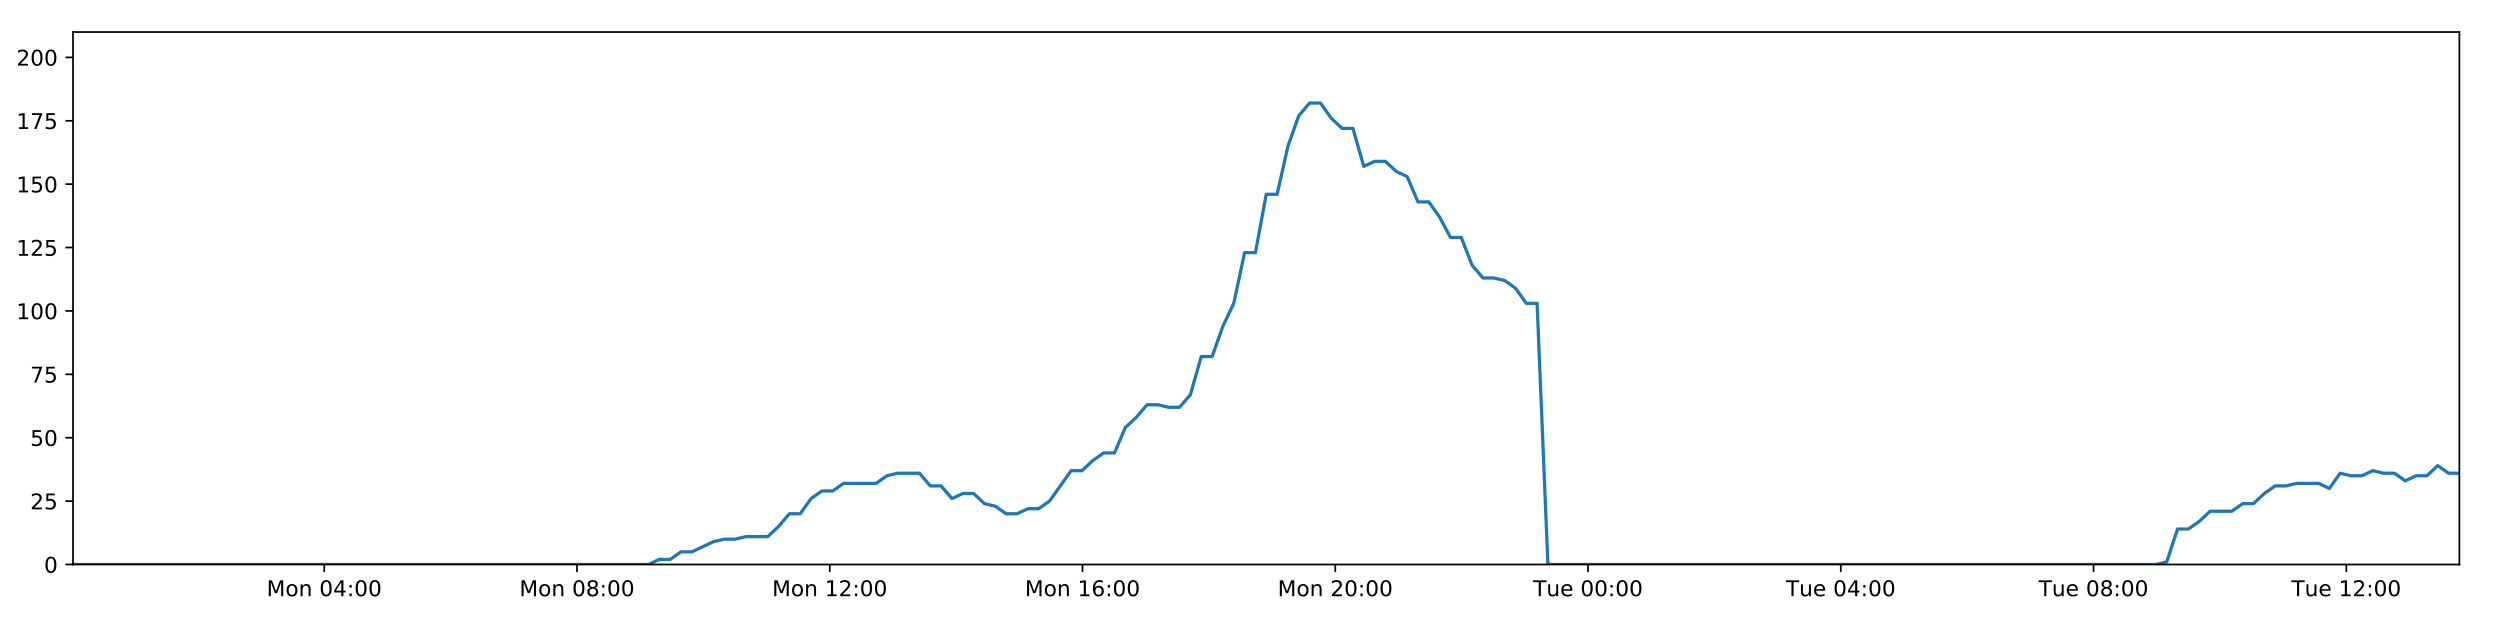
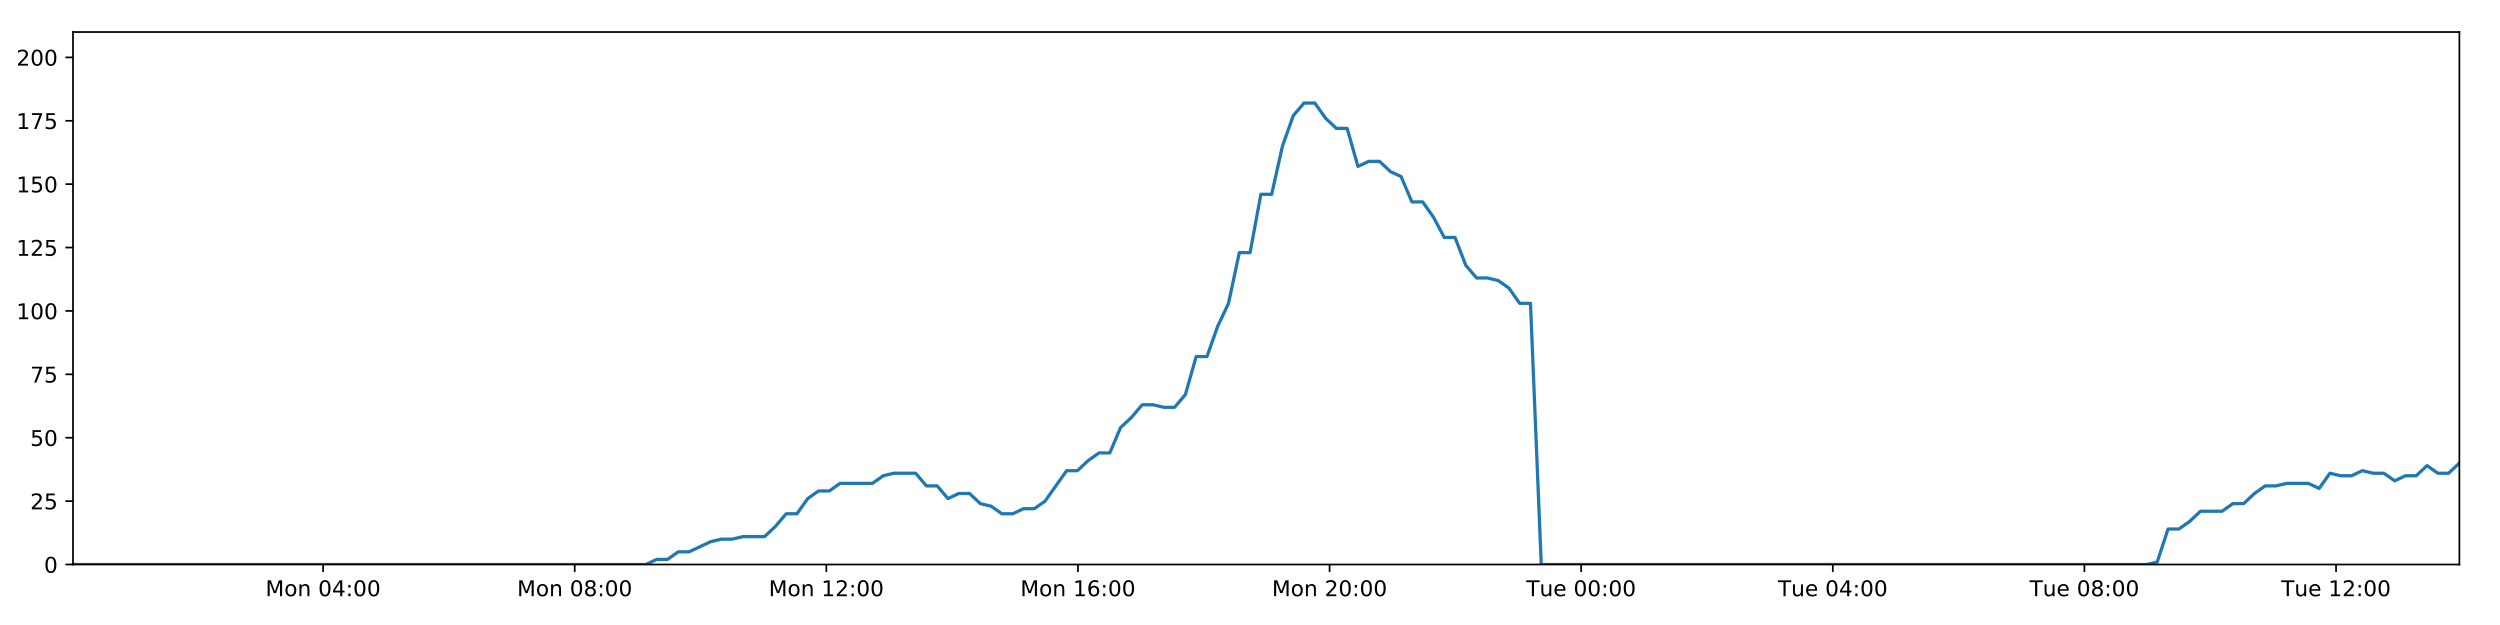
<svg xmlns="http://www.w3.org/2000/svg" xmlns:xlink="http://www.w3.org/1999/xlink" height="288pt" version="1.1" viewBox="0 0 1152 288" width="1152pt">
  <defs>
    <style type="text/css">
*{stroke-linecap:butt;stroke-linejoin:round;}
  </style>
  </defs>
  <g id="figure_1">
    <g id="patch_1">
      <path d="M 0 288  L 1152 288  L 1152 0  L 0 0  z " style="fill:#ffffff;" />
    </g>
    <g id="axes_1">
      <g id="patch_2">
        <path d="M 33.64 260.12  L 1133.28 260.12  L 1133.28 14.76  L 33.64 14.76  z " style="fill:#ffffff;" />
      </g>
      <g id="matplotlib.axis_1">
        <g id="xtick_1">
          <g id="line2d_1">
            <defs>
-               <path d="M 0 0  L 0 3.5  " id="m47a500b7af" style="stroke:#000000;stroke-width:0.8;" />
-             </defs>
-             <g>
-               <use style="stroke:#000000;stroke-width:0.8;" x="149.403" xlink:href="#m47a500b7af" y="260.12" />
+               <path d="M 0 0  L 0 3.5  " id="m0eed1eade8" style="stroke:#000000;stroke-width:0.8;" />
+             </defs>
+             <g>
+               <use style="stroke:#000000;stroke-width:0.8;" x="148.881" xlink:href="#m0eed1eade8" y="260.12" />
            </g>
          </g>
          <g id="text_1">
            <defs>
              <path d="M 9.812 72.906  L 24.516 72.906  L 43.109 23.297  L 61.812 72.906  L 76.516 72.906  L 76.516 0  L 66.891 0  L 66.891 64.016  L 48.094 14.016  L 38.188 14.016  L 19.391 64.016  L 19.391 0  L 9.812 0  z " id="DejaVuSans-77" />
              <path d="M 30.609 48.391  Q 23.391 48.391 19.188 42.75  Q 14.984 37.109 14.984 27.297  Q 14.984 17.484 19.156 11.844  Q 23.344 6.203 30.609 6.203  Q 37.797 6.203 41.984 11.859  Q 46.188 17.531 46.188 27.297  Q 46.188 37.016 41.984 42.703  Q 37.797 48.391 30.609 48.391  z M 30.609 56  Q 42.328 56 49.016 48.375  Q 55.719 40.766 55.719 27.297  Q 55.719 13.875 49.016 6.219  Q 42.328 -1.422 30.609 -1.422  Q 18.844 -1.422 12.172 6.219  Q 5.516 13.875 5.516 27.297  Q 5.516 40.766 12.172 48.375  Q 18.844 56 30.609 56  z " id="DejaVuSans-111" />
              <path d="M 54.891 33.016  L 54.891 0  L 45.906 0  L 45.906 32.719  Q 45.906 40.484 42.875 44.328  Q 39.844 48.188 33.797 48.188  Q 26.516 48.188 22.312 43.547  Q 18.109 38.922 18.109 30.906  L 18.109 0  L 9.078 0  L 9.078 54.688  L 18.109 54.688  L 18.109 46.188  Q 21.344 51.125 25.703 53.562  Q 30.078 56 35.797 56  Q 45.219 56 50.047 50.172  Q 54.891 44.344 54.891 33.016  z " id="DejaVuSans-110" />
              <path id="DejaVuSans-32" />
              <path d="M 31.781 66.406  Q 24.172 66.406 20.328 58.906  Q 16.5 51.422 16.5 36.375  Q 16.5 21.391 20.328 13.891  Q 24.172 6.391 31.781 6.391  Q 39.453 6.391 43.281 13.891  Q 47.125 21.391 47.125 36.375  Q 47.125 51.422 43.281 58.906  Q 39.453 66.406 31.781 66.406  z M 31.781 74.219  Q 44.047 74.219 50.516 64.516  Q 56.984 54.828 56.984 36.375  Q 56.984 17.969 50.516 8.266  Q 44.047 -1.422 31.781 -1.422  Q 19.531 -1.422 13.062 8.266  Q 6.594 17.969 6.594 36.375  Q 6.594 54.828 13.062 64.516  Q 19.531 74.219 31.781 74.219  z " id="DejaVuSans-48" />
              <path d="M 37.797 64.312  L 12.891 25.391  L 37.797 25.391  z M 35.203 72.906  L 47.609 72.906  L 47.609 25.391  L 58.016 25.391  L 58.016 17.188  L 47.609 17.188  L 47.609 0  L 37.797 0  L 37.797 17.188  L 4.891 17.188  L 4.891 26.703  z " id="DejaVuSans-52" />
              <path d="M 11.719 12.406  L 22.016 12.406  L 22.016 0  L 11.719 0  z M 11.719 51.703  L 22.016 51.703  L 22.016 39.312  L 11.719 39.312  z " id="DejaVuSans-58" />
            </defs>
-             <g transform="translate(122.8629 274.7184)scale(0.1 -0.1)">
+             <g transform="translate(122.34 274.7184)scale(0.1 -0.1)">
              <use xlink:href="#DejaVuSans-77" />
              <use x="86.279" xlink:href="#DejaVuSans-111" />
              <use x="147.461" xlink:href="#DejaVuSans-110" />
              <use x="210.84" xlink:href="#DejaVuSans-32" />
              <use x="242.627" xlink:href="#DejaVuSans-48" />
              <use x="306.25" xlink:href="#DejaVuSans-52" />
              <use x="369.873" xlink:href="#DejaVuSans-58" />
              <use x="403.564" xlink:href="#DejaVuSans-48" />
              <use x="467.188" xlink:href="#DejaVuSans-48" />
            </g>
          </g>
        </g>
        <g id="xtick_2">
          <g id="line2d_2">
            <g>
-               <use style="stroke:#000000;stroke-width:0.8;" x="265.875" xlink:href="#m47a500b7af" y="260.12" />
+               <use style="stroke:#000000;stroke-width:0.8;" x="264.827" xlink:href="#m0eed1eade8" y="260.12" />
            </g>
          </g>
          <g id="text_2">
            <defs>
              <path d="M 31.781 34.625  Q 24.75 34.625 20.719 30.859  Q 16.703 27.094 16.703 20.516  Q 16.703 13.922 20.719 10.156  Q 24.75 6.391 31.781 6.391  Q 38.812 6.391 42.859 10.172  Q 46.922 13.969 46.922 20.516  Q 46.922 27.094 42.891 30.859  Q 38.875 34.625 31.781 34.625  z M 21.922 38.812  Q 15.578 40.375 12.031 44.719  Q 8.5 49.078 8.5 55.328  Q 8.5 64.062 14.719 69.141  Q 20.953 74.219 31.781 74.219  Q 42.672 74.219 48.875 69.141  Q 55.078 64.062 55.078 55.328  Q 55.078 49.078 51.531 44.719  Q 48 40.375 41.703 38.812  Q 48.828 37.156 52.797 32.312  Q 56.781 27.484 56.781 20.516  Q 56.781 9.906 50.312 4.234  Q 43.844 -1.422 31.781 -1.422  Q 19.734 -1.422 13.25 4.234  Q 6.781 9.906 6.781 20.516  Q 6.781 27.484 10.781 32.312  Q 14.797 37.156 21.922 38.812  z M 18.312 54.391  Q 18.312 48.734 21.844 45.562  Q 25.391 42.391 31.781 42.391  Q 38.141 42.391 41.719 45.562  Q 45.312 48.734 45.312 54.391  Q 45.312 60.062 41.719 63.234  Q 38.141 66.406 31.781 66.406  Q 25.391 66.406 21.844 63.234  Q 18.312 60.062 18.312 54.391  z " id="DejaVuSans-56" />
            </defs>
-             <g transform="translate(239.3347 274.7184)scale(0.1 -0.1)">
+             <g transform="translate(238.2859 274.7184)scale(0.1 -0.1)">
              <use xlink:href="#DejaVuSans-77" />
              <use x="86.279" xlink:href="#DejaVuSans-111" />
              <use x="147.461" xlink:href="#DejaVuSans-110" />
              <use x="210.84" xlink:href="#DejaVuSans-32" />
              <use x="242.627" xlink:href="#DejaVuSans-48" />
              <use x="306.25" xlink:href="#DejaVuSans-56" />
              <use x="369.873" xlink:href="#DejaVuSans-58" />
              <use x="403.564" xlink:href="#DejaVuSans-48" />
              <use x="467.188" xlink:href="#DejaVuSans-48" />
            </g>
          </g>
        </g>
        <g id="xtick_3">
          <g id="line2d_3">
            <g>
-               <use style="stroke:#000000;stroke-width:0.8;" x="382.347" xlink:href="#m47a500b7af" y="260.12" />
+               <use style="stroke:#000000;stroke-width:0.8;" x="380.772" xlink:href="#m0eed1eade8" y="260.12" />
            </g>
          </g>
          <g id="text_3">
            <defs>
              <path d="M 12.406 8.297  L 28.516 8.297  L 28.516 63.922  L 10.984 60.406  L 10.984 69.391  L 28.422 72.906  L 38.281 72.906  L 38.281 8.297  L 54.391 8.297  L 54.391 0  L 12.406 0  z " id="DejaVuSans-49" />
              <path d="M 19.188 8.297  L 53.609 8.297  L 53.609 0  L 7.328 0  L 7.328 8.297  Q 12.938 14.109 22.625 23.891  Q 32.328 33.688 34.812 36.531  Q 39.547 41.844 41.422 45.531  Q 43.312 49.219 43.312 52.781  Q 43.312 58.594 39.234 62.25  Q 35.156 65.922 28.609 65.922  Q 23.969 65.922 18.812 64.312  Q 13.672 62.703 7.812 59.422  L 7.812 69.391  Q 13.766 71.781 18.938 73  Q 24.125 74.219 28.422 74.219  Q 39.75 74.219 46.484 68.547  Q 53.219 62.891 53.219 53.422  Q 53.219 48.922 51.531 44.891  Q 49.859 40.875 45.406 35.406  Q 44.188 33.984 37.641 27.219  Q 31.109 20.453 19.188 8.297  z " id="DejaVuSans-50" />
            </defs>
-             <g transform="translate(355.8066 274.7184)scale(0.1 -0.1)">
+             <g transform="translate(354.2317 274.7184)scale(0.1 -0.1)">
              <use xlink:href="#DejaVuSans-77" />
              <use x="86.279" xlink:href="#DejaVuSans-111" />
              <use x="147.461" xlink:href="#DejaVuSans-110" />
              <use x="210.84" xlink:href="#DejaVuSans-32" />
              <use x="242.627" xlink:href="#DejaVuSans-49" />
              <use x="306.25" xlink:href="#DejaVuSans-50" />
              <use x="369.873" xlink:href="#DejaVuSans-58" />
              <use x="403.564" xlink:href="#DejaVuSans-48" />
              <use x="467.188" xlink:href="#DejaVuSans-48" />
            </g>
          </g>
        </g>
        <g id="xtick_4">
          <g id="line2d_4">
            <g>
-               <use style="stroke:#000000;stroke-width:0.8;" x="498.819" xlink:href="#m47a500b7af" y="260.12" />
+               <use style="stroke:#000000;stroke-width:0.8;" x="496.718" xlink:href="#m0eed1eade8" y="260.12" />
            </g>
          </g>
          <g id="text_4">
            <defs>
              <path d="M 33.016 40.375  Q 26.375 40.375 22.484 35.828  Q 18.609 31.297 18.609 23.391  Q 18.609 15.531 22.484 10.953  Q 26.375 6.391 33.016 6.391  Q 39.656 6.391 43.531 10.953  Q 47.406 15.531 47.406 23.391  Q 47.406 31.297 43.531 35.828  Q 39.656 40.375 33.016 40.375  z M 52.594 71.297  L 52.594 62.312  Q 48.875 64.062 45.094 64.984  Q 41.312 65.922 37.594 65.922  Q 27.828 65.922 22.672 59.328  Q 17.531 52.734 16.797 39.406  Q 19.672 43.656 24.016 45.922  Q 28.375 48.188 33.594 48.188  Q 44.578 48.188 50.953 41.516  Q 57.328 34.859 57.328 23.391  Q 57.328 12.156 50.688 5.359  Q 44.047 -1.422 33.016 -1.422  Q 20.359 -1.422 13.672 8.266  Q 6.984 17.969 6.984 36.375  Q 6.984 53.656 15.188 63.938  Q 23.391 74.219 37.203 74.219  Q 40.922 74.219 44.703 73.484  Q 48.484 72.75 52.594 71.297  z " id="DejaVuSans-54" />
            </defs>
-             <g transform="translate(472.2785 274.7184)scale(0.1 -0.1)">
+             <g transform="translate(470.1776 274.7184)scale(0.1 -0.1)">
              <use xlink:href="#DejaVuSans-77" />
              <use x="86.279" xlink:href="#DejaVuSans-111" />
              <use x="147.461" xlink:href="#DejaVuSans-110" />
              <use x="210.84" xlink:href="#DejaVuSans-32" />
              <use x="242.627" xlink:href="#DejaVuSans-49" />
              <use x="306.25" xlink:href="#DejaVuSans-54" />
              <use x="369.873" xlink:href="#DejaVuSans-58" />
              <use x="403.564" xlink:href="#DejaVuSans-48" />
              <use x="467.188" xlink:href="#DejaVuSans-48" />
            </g>
          </g>
        </g>
        <g id="xtick_5">
          <g id="line2d_5">
            <g>
-               <use style="stroke:#000000;stroke-width:0.8;" x="615.291" xlink:href="#m47a500b7af" y="260.12" />
+               <use style="stroke:#000000;stroke-width:0.8;" x="612.664" xlink:href="#m0eed1eade8" y="260.12" />
            </g>
          </g>
          <g id="text_5">
-             <g transform="translate(588.7503 274.7184)scale(0.1 -0.1)">
+             <g transform="translate(586.1234 274.7184)scale(0.1 -0.1)">
              <use xlink:href="#DejaVuSans-77" />
              <use x="86.279" xlink:href="#DejaVuSans-111" />
              <use x="147.461" xlink:href="#DejaVuSans-110" />
              <use x="210.84" xlink:href="#DejaVuSans-32" />
              <use x="242.627" xlink:href="#DejaVuSans-50" />
              <use x="306.25" xlink:href="#DejaVuSans-48" />
              <use x="369.873" xlink:href="#DejaVuSans-58" />
              <use x="403.564" xlink:href="#DejaVuSans-48" />
              <use x="467.188" xlink:href="#DejaVuSans-48" />
            </g>
          </g>
        </g>
        <g id="xtick_6">
          <g id="line2d_6">
            <g>
-               <use style="stroke:#000000;stroke-width:0.8;" x="731.763" xlink:href="#m47a500b7af" y="260.12" />
+               <use style="stroke:#000000;stroke-width:0.8;" x="728.61" xlink:href="#m0eed1eade8" y="260.12" />
            </g>
          </g>
          <g id="text_6">
            <defs>
              <path d="M -0.297 72.906  L 61.375 72.906  L 61.375 64.594  L 35.5 64.594  L 35.5 0  L 25.594 0  L 25.594 64.594  L -0.297 64.594  z " id="DejaVuSans-84" />
              <path d="M 8.5 21.578  L 8.5 54.688  L 17.484 54.688  L 17.484 21.922  Q 17.484 14.156 20.5 10.266  Q 23.531 6.391 29.594 6.391  Q 36.859 6.391 41.078 11.031  Q 45.312 15.672 45.312 23.688  L 45.312 54.688  L 54.297 54.688  L 54.297 0  L 45.312 0  L 45.312 8.406  Q 42.047 3.422 37.719 1  Q 33.406 -1.422 27.688 -1.422  Q 18.266 -1.422 13.375 4.438  Q 8.5 10.297 8.5 21.578  z M 31.109 56  z " id="DejaVuSans-117" />
              <path d="M 56.203 29.594  L 56.203 25.203  L 14.891 25.203  Q 15.484 15.922 20.484 11.062  Q 25.484 6.203 34.422 6.203  Q 39.594 6.203 44.453 7.469  Q 49.312 8.734 54.109 11.281  L 54.109 2.781  Q 49.266 0.734 44.188 -0.344  Q 39.109 -1.422 33.891 -1.422  Q 20.797 -1.422 13.156 6.188  Q 5.516 13.812 5.516 26.812  Q 5.516 40.234 12.766 48.109  Q 20.016 56 32.328 56  Q 43.359 56 49.781 48.891  Q 56.203 41.797 56.203 29.594  z M 47.219 32.234  Q 47.125 39.594 43.094 43.984  Q 39.062 48.391 32.422 48.391  Q 24.906 48.391 20.391 44.141  Q 15.875 39.891 15.188 32.172  z " id="DejaVuSans-101" />
            </defs>
-             <g transform="translate(706.4769 274.7184)scale(0.1 -0.1)">
+             <g transform="translate(703.324 274.7184)scale(0.1 -0.1)">
              <use xlink:href="#DejaVuSans-84" />
              <use x="60.85" xlink:href="#DejaVuSans-117" />
              <use x="124.229" xlink:href="#DejaVuSans-101" />
              <use x="185.752" xlink:href="#DejaVuSans-32" />
              <use x="217.539" xlink:href="#DejaVuSans-48" />
              <use x="281.162" xlink:href="#DejaVuSans-48" />
              <use x="344.785" xlink:href="#DejaVuSans-58" />
              <use x="378.477" xlink:href="#DejaVuSans-48" />
              <use x="442.1" xlink:href="#DejaVuSans-48" />
            </g>
          </g>
        </g>
        <g id="xtick_7">
          <g id="line2d_7">
            <g>
-               <use style="stroke:#000000;stroke-width:0.8;" x="848.235" xlink:href="#m47a500b7af" y="260.12" />
+               <use style="stroke:#000000;stroke-width:0.8;" x="844.556" xlink:href="#m0eed1eade8" y="260.12" />
            </g>
          </g>
          <g id="text_7">
-             <g transform="translate(822.9488 274.7184)scale(0.1 -0.1)">
+             <g transform="translate(819.2698 274.7184)scale(0.1 -0.1)">
              <use xlink:href="#DejaVuSans-84" />
              <use x="60.85" xlink:href="#DejaVuSans-117" />
              <use x="124.229" xlink:href="#DejaVuSans-101" />
              <use x="185.752" xlink:href="#DejaVuSans-32" />
              <use x="217.539" xlink:href="#DejaVuSans-48" />
              <use x="281.162" xlink:href="#DejaVuSans-52" />
              <use x="344.785" xlink:href="#DejaVuSans-58" />
              <use x="378.477" xlink:href="#DejaVuSans-48" />
              <use x="442.1" xlink:href="#DejaVuSans-48" />
            </g>
          </g>
        </g>
        <g id="xtick_8">
          <g id="line2d_8">
            <g>
-               <use style="stroke:#000000;stroke-width:0.8;" x="964.707" xlink:href="#m47a500b7af" y="260.12" />
+               <use style="stroke:#000000;stroke-width:0.8;" x="960.502" xlink:href="#m0eed1eade8" y="260.12" />
            </g>
          </g>
          <g id="text_8">
-             <g transform="translate(939.4206 274.7184)scale(0.1 -0.1)">
+             <g transform="translate(935.2157 274.7184)scale(0.1 -0.1)">
              <use xlink:href="#DejaVuSans-84" />
              <use x="60.85" xlink:href="#DejaVuSans-117" />
              <use x="124.229" xlink:href="#DejaVuSans-101" />
              <use x="185.752" xlink:href="#DejaVuSans-32" />
              <use x="217.539" xlink:href="#DejaVuSans-48" />
              <use x="281.162" xlink:href="#DejaVuSans-56" />
              <use x="344.785" xlink:href="#DejaVuSans-58" />
              <use x="378.477" xlink:href="#DejaVuSans-48" />
              <use x="442.1" xlink:href="#DejaVuSans-48" />
            </g>
          </g>
        </g>
        <g id="xtick_9">
          <g id="line2d_9">
            <g>
-               <use style="stroke:#000000;stroke-width:0.8;" x="1081.178" xlink:href="#m47a500b7af" y="260.12" />
+               <use style="stroke:#000000;stroke-width:0.8;" x="1076.447" xlink:href="#m0eed1eade8" y="260.12" />
            </g>
          </g>
          <g id="text_9">
-             <g transform="translate(1055.892 274.7184)scale(0.1 -0.1)">
+             <g transform="translate(1051.162 274.7184)scale(0.1 -0.1)">
              <use xlink:href="#DejaVuSans-84" />
              <use x="60.85" xlink:href="#DejaVuSans-117" />
              <use x="124.229" xlink:href="#DejaVuSans-101" />
              <use x="185.752" xlink:href="#DejaVuSans-32" />
              <use x="217.539" xlink:href="#DejaVuSans-49" />
              <use x="281.162" xlink:href="#DejaVuSans-50" />
              <use x="344.785" xlink:href="#DejaVuSans-58" />
              <use x="378.477" xlink:href="#DejaVuSans-48" />
              <use x="442.1" xlink:href="#DejaVuSans-48" />
            </g>
          </g>
        </g>
      </g>
      <g id="matplotlib.axis_2">
        <g id="ytick_1">
          <g id="line2d_10">
            <defs>
-               <path d="M 0 0  L -3.5 0  " id="m58992df10f" style="stroke:#000000;stroke-width:0.8;" />
-             </defs>
-             <g>
-               <use style="stroke:#000000;stroke-width:0.8;" x="33.64" xlink:href="#m58992df10f" y="260.12" />
+               <path d="M 0 0  L -3.5 0  " id="m08276f04d6" style="stroke:#000000;stroke-width:0.8;" />
+             </defs>
+             <g>
+               <use style="stroke:#000000;stroke-width:0.8;" x="33.64" xlink:href="#m08276f04d6" y="260.12" />
            </g>
          </g>
          <g id="text_10">
            <g transform="translate(20.2775 263.9192)scale(0.1 -0.1)">
              <use xlink:href="#DejaVuSans-48" />
            </g>
          </g>
        </g>
        <g id="ytick_2">
          <g id="line2d_11">
            <g>
-               <use style="stroke:#000000;stroke-width:0.8;" x="33.64" xlink:href="#m58992df10f" y="230.91" />
+               <use style="stroke:#000000;stroke-width:0.8;" x="33.64" xlink:href="#m08276f04d6" y="230.91" />
            </g>
          </g>
          <g id="text_11">
            <defs>
              <path d="M 10.797 72.906  L 49.516 72.906  L 49.516 64.594  L 19.828 64.594  L 19.828 46.734  Q 21.969 47.469 24.109 47.828  Q 26.266 48.188 28.422 48.188  Q 40.625 48.188 47.75 41.5  Q 54.891 34.812 54.891 23.391  Q 54.891 11.625 47.562 5.094  Q 40.234 -1.422 26.906 -1.422  Q 22.312 -1.422 17.547 -0.641  Q 12.797 0.141 7.719 1.703  L 7.719 11.625  Q 12.109 9.234 16.797 8.062  Q 21.484 6.891 26.703 6.891  Q 35.156 6.891 40.078 11.328  Q 45.016 15.766 45.016 23.391  Q 45.016 31 40.078 35.438  Q 35.156 39.891 26.703 39.891  Q 22.75 39.891 18.812 39.016  Q 14.891 38.141 10.797 36.281  z " id="DejaVuSans-53" />
            </defs>
            <g transform="translate(13.915 234.7097)scale(0.1 -0.1)">
              <use xlink:href="#DejaVuSans-50" />
              <use x="63.623" xlink:href="#DejaVuSans-53" />
            </g>
          </g>
        </g>
        <g id="ytick_3">
          <g id="line2d_12">
            <g>
-               <use style="stroke:#000000;stroke-width:0.8;" x="33.64" xlink:href="#m58992df10f" y="201.701" />
+               <use style="stroke:#000000;stroke-width:0.8;" x="33.64" xlink:href="#m08276f04d6" y="201.701" />
            </g>
          </g>
          <g id="text_12">
            <g transform="translate(13.915 205.5002)scale(0.1 -0.1)">
              <use xlink:href="#DejaVuSans-53" />
              <use x="63.623" xlink:href="#DejaVuSans-48" />
            </g>
          </g>
        </g>
        <g id="ytick_4">
          <g id="line2d_13">
            <g>
-               <use style="stroke:#000000;stroke-width:0.8;" x="33.64" xlink:href="#m58992df10f" y="172.491" />
+               <use style="stroke:#000000;stroke-width:0.8;" x="33.64" xlink:href="#m08276f04d6" y="172.491" />
            </g>
          </g>
          <g id="text_13">
            <defs>
              <path d="M 8.203 72.906  L 55.078 72.906  L 55.078 68.703  L 28.609 0  L 18.312 0  L 43.219 64.594  L 8.203 64.594  z " id="DejaVuSans-55" />
            </defs>
            <g transform="translate(13.915 176.2906)scale(0.1 -0.1)">
              <use xlink:href="#DejaVuSans-55" />
              <use x="63.623" xlink:href="#DejaVuSans-53" />
            </g>
          </g>
        </g>
        <g id="ytick_5">
          <g id="line2d_14">
            <g>
-               <use style="stroke:#000000;stroke-width:0.8;" x="33.64" xlink:href="#m58992df10f" y="143.282" />
+               <use style="stroke:#000000;stroke-width:0.8;" x="33.64" xlink:href="#m08276f04d6" y="143.282" />
            </g>
          </g>
          <g id="text_14">
            <g transform="translate(7.5525 147.0811)scale(0.1 -0.1)">
              <use xlink:href="#DejaVuSans-49" />
              <use x="63.623" xlink:href="#DejaVuSans-48" />
              <use x="127.246" xlink:href="#DejaVuSans-48" />
            </g>
          </g>
        </g>
        <g id="ytick_6">
          <g id="line2d_15">
            <g>
-               <use style="stroke:#000000;stroke-width:0.8;" x="33.64" xlink:href="#m58992df10f" y="114.072" />
+               <use style="stroke:#000000;stroke-width:0.8;" x="33.64" xlink:href="#m08276f04d6" y="114.072" />
            </g>
          </g>
          <g id="text_15">
            <g transform="translate(7.5525 117.8716)scale(0.1 -0.1)">
              <use xlink:href="#DejaVuSans-49" />
              <use x="63.623" xlink:href="#DejaVuSans-50" />
              <use x="127.246" xlink:href="#DejaVuSans-53" />
            </g>
          </g>
        </g>
        <g id="ytick_7">
          <g id="line2d_16">
            <g>
-               <use style="stroke:#000000;stroke-width:0.8;" x="33.64" xlink:href="#m58992df10f" y="84.863" />
+               <use style="stroke:#000000;stroke-width:0.8;" x="33.64" xlink:href="#m08276f04d6" y="84.863" />
            </g>
          </g>
          <g id="text_16">
            <g transform="translate(7.5525 88.66208)scale(0.1 -0.1)">
              <use xlink:href="#DejaVuSans-49" />
              <use x="63.623" xlink:href="#DejaVuSans-53" />
              <use x="127.246" xlink:href="#DejaVuSans-48" />
            </g>
          </g>
        </g>
        <g id="ytick_8">
          <g id="line2d_17">
            <g>
-               <use style="stroke:#000000;stroke-width:0.8;" x="33.64" xlink:href="#m58992df10f" y="55.653" />
+               <use style="stroke:#000000;stroke-width:0.8;" x="33.64" xlink:href="#m08276f04d6" y="55.653" />
            </g>
          </g>
          <g id="text_17">
            <g transform="translate(7.5525 59.45255)scale(0.1 -0.1)">
              <use xlink:href="#DejaVuSans-49" />
              <use x="63.623" xlink:href="#DejaVuSans-55" />
              <use x="127.246" xlink:href="#DejaVuSans-53" />
            </g>
          </g>
        </g>
        <g id="ytick_9">
          <g id="line2d_18">
            <g>
-               <use style="stroke:#000000;stroke-width:0.8;" x="33.64" xlink:href="#m58992df10f" y="26.444" />
+               <use style="stroke:#000000;stroke-width:0.8;" x="33.64" xlink:href="#m08276f04d6" y="26.444" />
            </g>
          </g>
          <g id="text_18">
            <g transform="translate(7.5525 30.24303)scale(0.1 -0.1)">
              <use xlink:href="#DejaVuSans-50" />
              <use x="63.623" xlink:href="#DejaVuSans-48" />
              <use x="127.246" xlink:href="#DejaVuSans-48" />
            </g>
          </g>
        </g>
      </g>
      <g id="line2d_19">
-         <path clip-path="url(#pe6b1362807)" d="M 33.64 260.12  L 298.806 260.12  L 303.802 257.783  L 308.801 257.783  L 313.8 254.278  L 318.799 254.278  L 328.786 249.605  L 333.783 248.436  L 338.775 248.436  L 343.768 247.268  L 353.757 247.268  L 358.753 242.594  L 363.747 236.752  L 368.738 236.752  L 373.733 229.742  L 378.735 226.237  L 383.729 226.237  L 388.723 222.732  L 403.701 222.732  L 408.693 219.227  L 413.683 218.058  L 423.672 218.058  L 428.665 223.9  L 433.659 223.9  L 438.659 229.742  L 443.65 227.405  L 448.646 227.405  L 453.638 232.079  L 458.63 233.247  L 463.625 236.752  L 468.62 236.752  L 473.62 234.416  L 478.608 234.416  L 483.601 230.91  L 493.583 216.89  L 498.573 216.89  L 503.565 212.216  L 508.56 208.711  L 513.559 208.711  L 518.55 197.027  L 523.563 192.354  L 528.573 186.512  L 533.564 186.512  L 538.559 187.68  L 543.55 187.68  L 548.544 181.838  L 553.537 164.313  L 558.527 164.313  L 563.52 150.292  L 568.516 139.777  L 573.512 116.409  L 578.503 116.409  L 583.493 89.536  L 588.494 89.536  L 593.484 67.337  L 598.475 53.317  L 603.464 47.475  L 608.454 47.475  L 613.446 54.485  L 618.436 59.158  L 623.43 59.158  L 628.425 76.684  L 633.414 74.347  L 638.414 74.347  L 643.41 79.021  L 648.399 81.358  L 653.397 93.042  L 658.387 93.042  L 663.377 100.052  L 668.367 109.399  L 673.355 109.399  L 678.348 122.251  L 683.338 128.093  L 688.337 128.093  L 693.324 129.261  L 698.316 132.766  L 703.306 139.777  L 708.293 139.777  L 713.279 260.12  L 993.505 260.12  L 998.416 258.952  L 1003.421 243.763  L 1008.424 243.763  L 1013.425 240.258  L 1018.418 235.584  L 1028.42 235.584  L 1033.413 232.079  L 1038.405 232.079  L 1043.399 227.405  L 1048.394 223.9  L 1053.382 223.9  L 1058.381 222.732  L 1068.362 222.732  L 1073.354 225.069  L 1078.357 218.058  L 1083.358 219.227  L 1088.347 219.227  L 1093.341 216.89  L 1098.335 218.058  L 1103.331 218.058  L 1108.321 221.563  L 1113.31 219.227  L 1118.304 219.227  L 1123.302 214.553  L 1128.292 218.058  L 1133.28 218.058  L 1133.28 218.058  " style="fill:none;stroke:#1f77b4;stroke-linecap:square;stroke-width:1.5;" />
+         <path clip-path="url(#p123fe1300e)" d="M 33.64 260.12  L 297.608 260.12  L 302.581 257.783  L 307.558 257.783  L 312.535 254.278  L 317.511 254.278  L 327.453 249.605  L 332.427 248.436  L 337.397 248.436  L 342.367 247.268  L 352.311 247.268  L 357.284 242.594  L 362.256 236.752  L 367.225 236.752  L 372.197 229.742  L 377.177 226.237  L 382.148 226.237  L 387.119 222.732  L 402.029 222.732  L 406.999 219.227  L 411.966 218.058  L 421.911 218.058  L 426.881 223.9  L 431.852 223.9  L 436.829 229.742  L 441.798 227.405  L 446.771 227.405  L 451.741 232.079  L 456.71 233.247  L 461.683 236.752  L 466.655 236.752  L 471.633 234.416  L 476.599 234.416  L 481.569 230.91  L 491.505 216.89  L 496.473 216.89  L 501.442 212.216  L 506.415 208.711  L 511.391 208.711  L 516.36 197.027  L 521.35 192.354  L 526.338 186.512  L 531.306 186.512  L 536.278 187.68  L 541.247 187.68  L 546.219 181.838  L 551.189 164.313  L 556.157 164.313  L 561.127 150.292  L 566.1 139.777  L 571.074 116.409  L 576.042 116.409  L 581.01 89.536  L 585.988 89.536  L 590.956 67.337  L 595.924 53.317  L 600.89 47.475  L 605.858 47.475  L 610.827 54.485  L 615.794 59.158  L 620.766 59.158  L 625.739 76.684  L 630.705 74.347  L 635.683 74.347  L 640.656 79.021  L 645.623 81.358  L 650.598 93.042  L 655.565 93.042  L 660.533 100.052  L 665.501 109.399  L 670.466 109.399  L 675.436 122.251  L 680.404 128.093  L 685.38 128.093  L 690.345 129.261  L 695.314 132.766  L 700.282 139.777  L 705.246 139.777  L 710.209 260.12  L 989.17 260.12  L 994.058 258.952  L 999.041 243.763  L 1004.021 243.763  L 1009 240.258  L 1013.971 235.584  L 1023.928 235.584  L 1028.898 232.079  L 1033.867 232.079  L 1038.839 227.405  L 1043.811 223.9  L 1048.777 223.9  L 1053.753 222.732  L 1063.689 222.732  L 1068.659 225.069  L 1073.639 218.058  L 1078.617 219.227  L 1083.584 219.227  L 1088.555 216.89  L 1093.527 218.058  L 1098.5 218.058  L 1103.467 221.563  L 1108.434 219.227  L 1113.405 219.227  L 1118.381 214.553  L 1123.348 218.058  L 1128.314 218.058  L 1133.28 213.385  L 1133.28 213.385  " style="fill:none;stroke:#1f77b4;stroke-linecap:square;stroke-width:1.5;" />
      </g>
      <g id="patch_3">
        <path d="M 33.64 260.12  L 33.64 14.76  " style="fill:none;stroke:#000000;stroke-linecap:square;stroke-linejoin:miter;stroke-width:0.8;" />
      </g>
      <g id="patch_4">
        <path d="M 1133.28 260.12  L 1133.28 14.76  " style="fill:none;stroke:#000000;stroke-linecap:square;stroke-linejoin:miter;stroke-width:0.8;" />
      </g>
      <g id="patch_5">
        <path d="M 33.64 260.12  L 1133.28 260.12  " style="fill:none;stroke:#000000;stroke-linecap:square;stroke-linejoin:miter;stroke-width:0.8;" />
      </g>
      <g id="patch_6">
        <path d="M 33.64 14.76  L 1133.28 14.76  " style="fill:none;stroke:#000000;stroke-linecap:square;stroke-linejoin:miter;stroke-width:0.8;" />
      </g>
    </g>
  </g>
  <defs>
-     <clipPath id="pe6b1362807">
+     <clipPath id="p123fe1300e">
      <rect height="245.36" width="1099.64" x="33.64" y="14.76" />
    </clipPath>
  </defs>
</svg>
